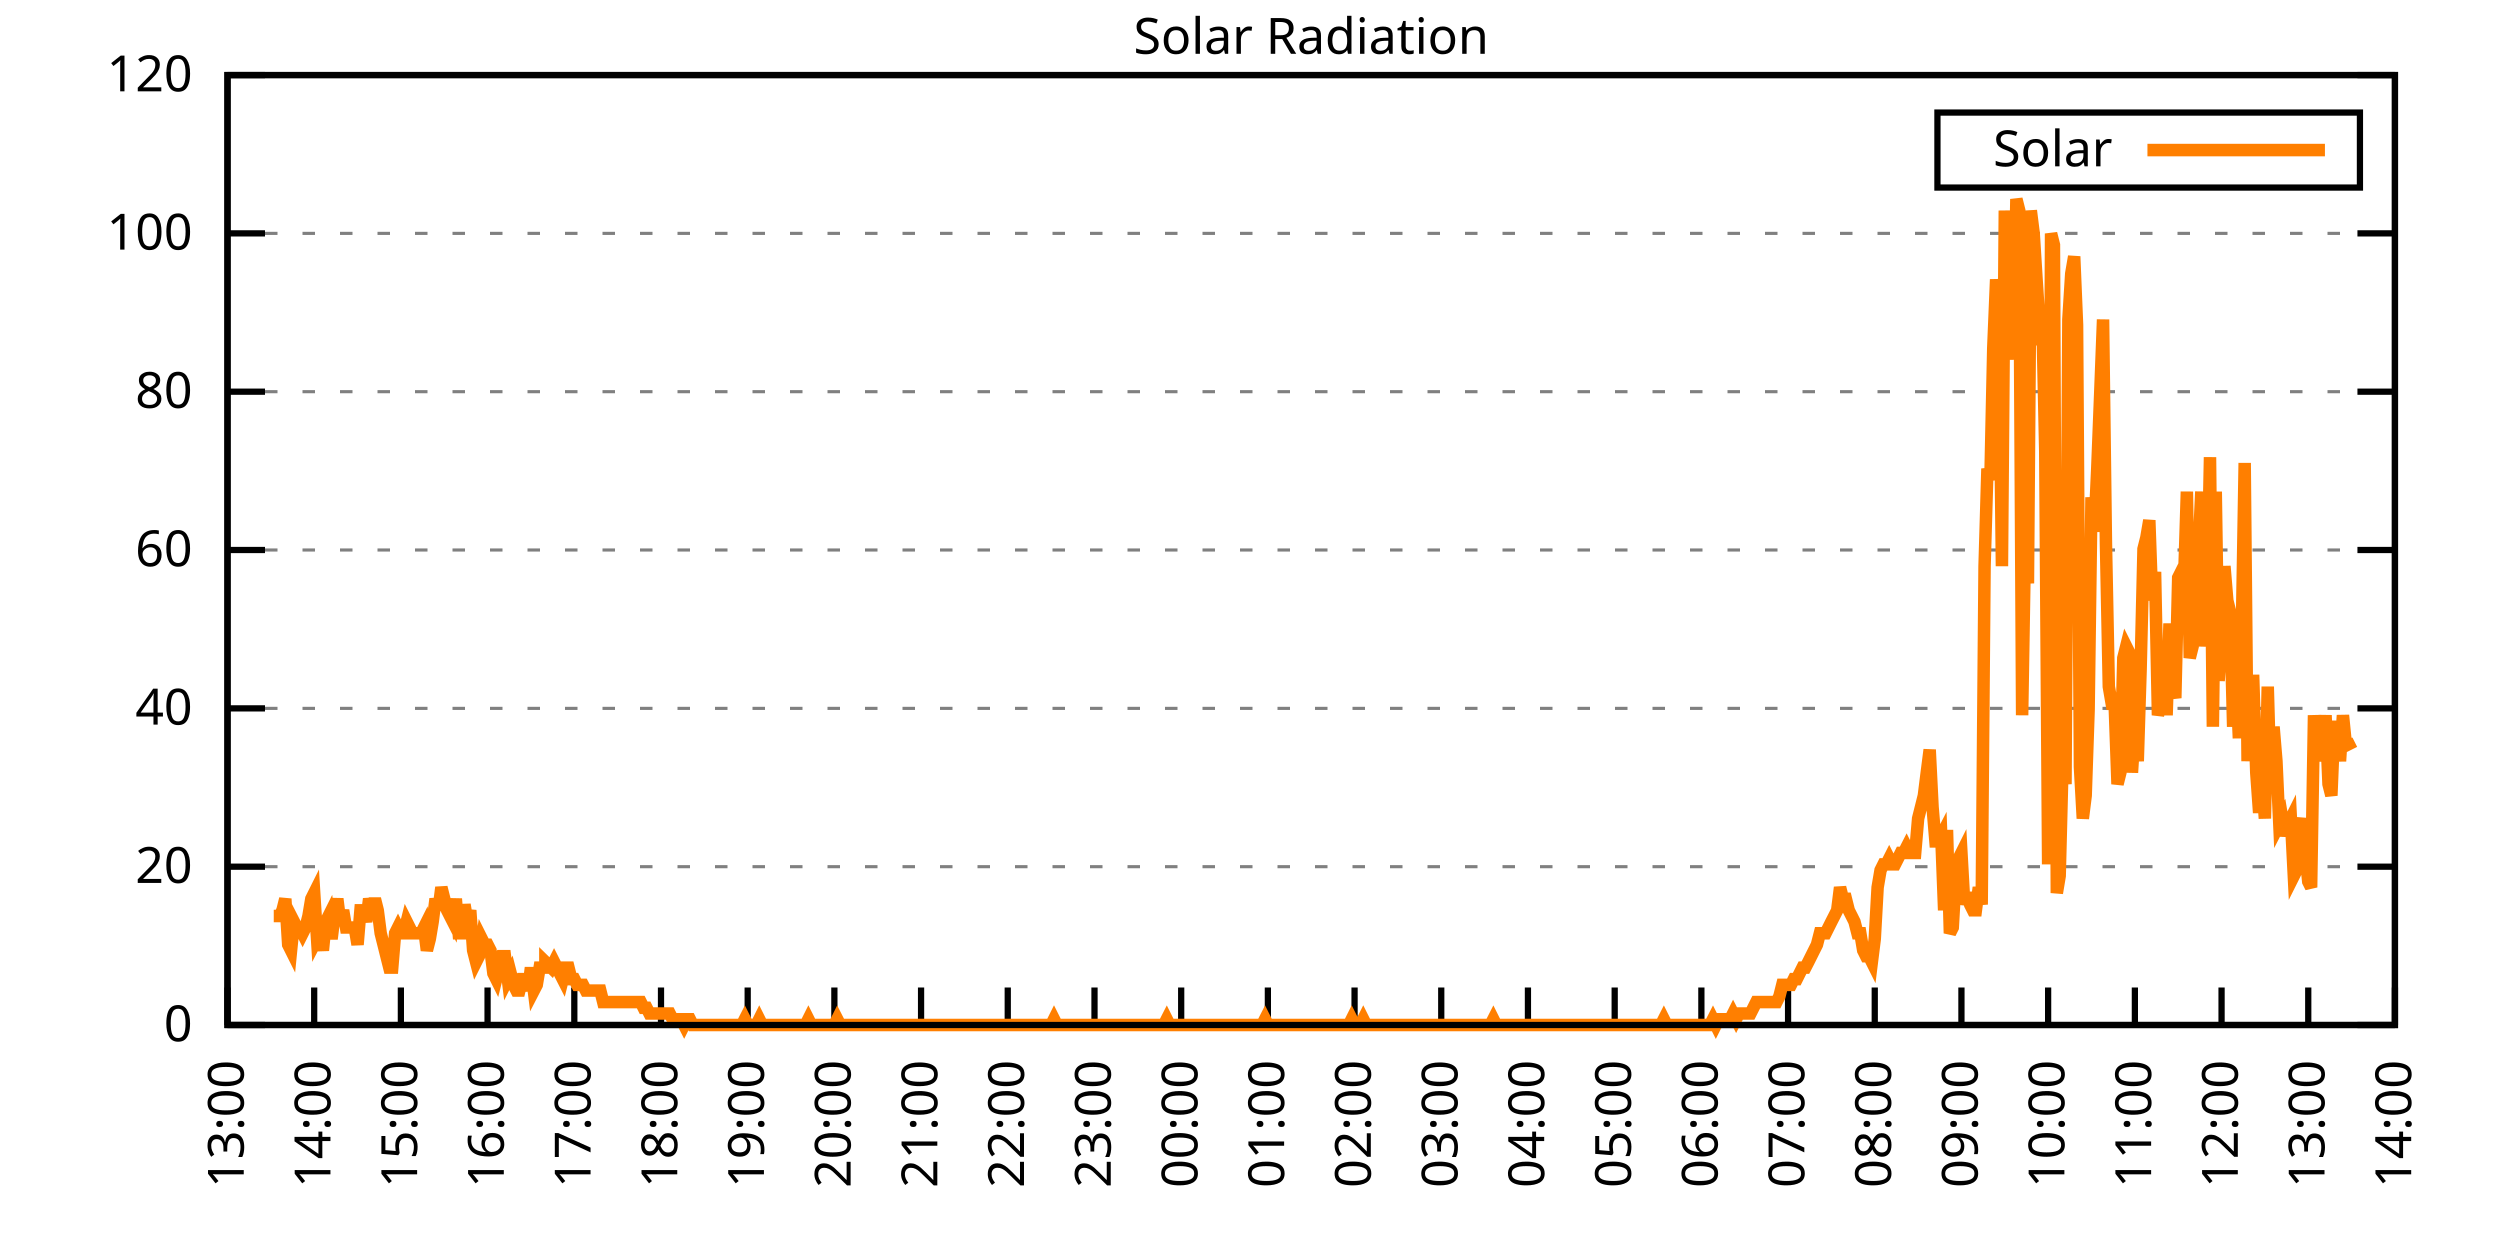
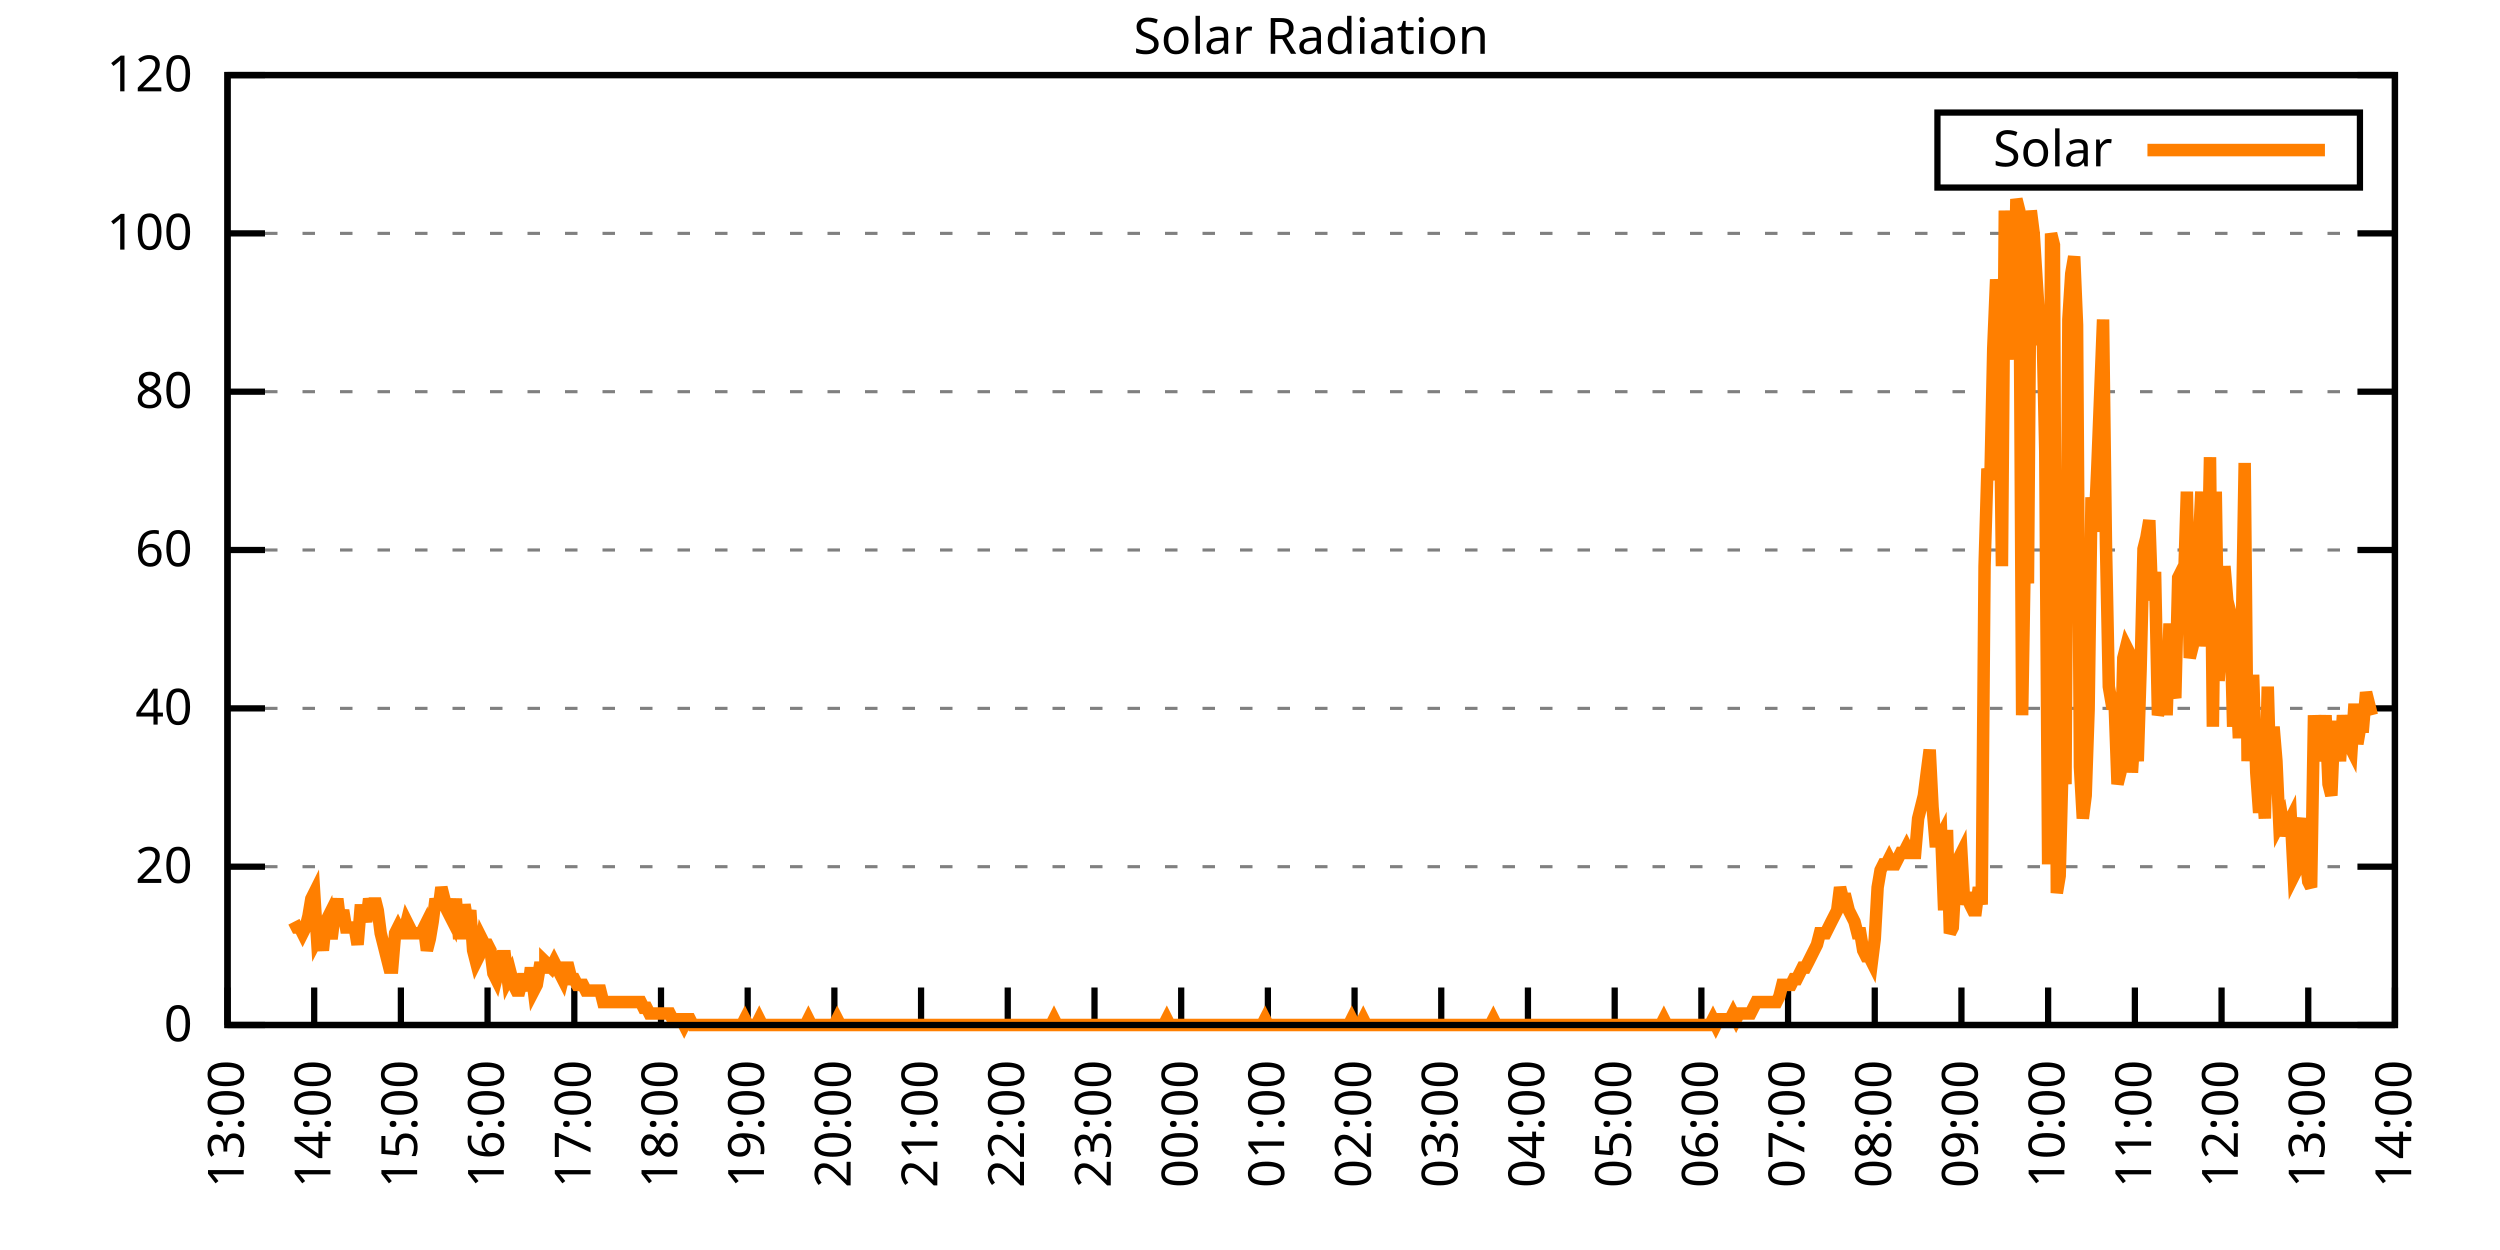
<svg xmlns="http://www.w3.org/2000/svg" xmlns:xlink="http://www.w3.org/1999/xlink" width="400" height="200" viewBox="0 0 400 200">
  <g id="gnuplot_canvas">
    <rect x="0" y="0" width="400" height="200" fill="none" />
    <defs>
      <circle id="gpDot" r="0.5" stroke-width="0.5" stroke="currentColor" />
      <path id="gpPt0" stroke-width="0.333" stroke="currentColor" d="M-1,0 h2 M0,-1 v2" />
      <path id="gpPt1" stroke-width="0.333" stroke="currentColor" d="M-1,-1 L1,1 M1,-1 L-1,1" />
      <path id="gpPt2" stroke-width="0.333" stroke="currentColor" d="M-1,0 L1,0 M0,-1 L0,1 M-1,-1 L1,1 M-1,1 L1,-1" />
      <rect id="gpPt3" stroke-width="0.333" stroke="currentColor" x="-1" y="-1" width="2" height="2" />
      <rect id="gpPt4" stroke-width="0.333" stroke="currentColor" fill="currentColor" x="-1" y="-1" width="2" height="2" />
      <circle id="gpPt5" stroke-width="0.333" stroke="currentColor" cx="0" cy="0" r="1" />
      <use xlink:href="#gpPt5" id="gpPt6" fill="currentColor" stroke="none" />
      <path id="gpPt7" stroke-width="0.333" stroke="currentColor" d="M0,-1.33 L-1.33,0.67 L1.33,0.67 z" />
      <use xlink:href="#gpPt7" id="gpPt8" fill="currentColor" stroke="none" />
      <use xlink:href="#gpPt7" id="gpPt9" stroke="currentColor" transform="rotate(180)" />
      <use xlink:href="#gpPt9" id="gpPt10" fill="currentColor" stroke="none" />
      <use xlink:href="#gpPt3" id="gpPt11" stroke="currentColor" transform="rotate(45)" />
      <use xlink:href="#gpPt11" id="gpPt12" fill="currentColor" stroke="none" />
      <path id="gpPt13" stroke-width="0.333" stroke="currentColor" d="M0,1.330 L1.265,0.411 L0.782,-1.067 L-0.782,-1.076 L-1.265,0.411 z" />
      <use xlink:href="#gpPt13" id="gpPt14" fill="currentColor" stroke="none" />
      <filter id="textbox" filterUnits="objectBoundingBox" x="0" y="0" height="1" width="1">
        <feFlood flood-color="white" flood-opacity="1" result="bgnd" />
        <feComposite in="SourceGraphic" in2="bgnd" operator="atop" />
      </filter>
      <filter id="greybox" filterUnits="objectBoundingBox" x="0" y="0" height="1" width="1">
        <feFlood flood-color="lightgrey" flood-opacity="1" result="grey" />
        <feComposite in="SourceGraphic" in2="grey" operator="atop" />
      </filter>
    </defs>
    <g fill="none" color="white" stroke="currentColor" stroke-width="1.00" stroke-linecap="butt" stroke-linejoin="miter">
</g>
    <g fill="none" color="black" stroke="currentColor" stroke-width="1.00" stroke-linecap="butt" stroke-linejoin="miter">
      <g stroke="none" shape-rendering="crispEdges">
        <polygon fill="rgb(255, 255, 255)" points="36.40,164.00 383.18,164.00 383.18,12.02 36.40,12.02 " />
      </g>
    </g>
    <g fill="none" color="black" stroke="currentColor" stroke-width="1.00" stroke-linecap="butt" stroke-linejoin="miter">
</g>
    <g fill="none" color="black" stroke="black" stroke-width="0.50" stroke-linecap="butt" stroke-linejoin="miter">
</g>
    <g fill="none" color="gray" stroke="currentColor" stroke-width="0.50" stroke-linecap="butt" stroke-linejoin="miter">
      <path stroke="gray" stroke-dasharray="2,4" class="gridline" d="M36.40,164.00 L383.19,164.00  " />
    </g>
    <g fill="none" color="gray" stroke="gray" stroke-width="1.00" stroke-linecap="butt" stroke-linejoin="miter">
</g>
    <g fill="none" color="black" stroke="currentColor" stroke-width="1.00" stroke-linecap="butt" stroke-linejoin="miter">
      <path stroke="black" d="M36.40,164.00 L42.40,164.00 M383.19,164.00 L377.19,164.00  " />
      <g transform="translate(30.80,166.60)" stroke="none" fill="black" font-family="Sans" font-size="8.00" text-anchor="end">
        <text>
          <tspan font-family="Sans"> 0</tspan>
        </text>
      </g>
    </g>
    <g fill="none" color="black" stroke="currentColor" stroke-width="1.00" stroke-linecap="butt" stroke-linejoin="miter">
</g>
    <g fill="none" color="black" stroke="black" stroke-width="0.50" stroke-linecap="butt" stroke-linejoin="miter">
</g>
    <g fill="none" color="gray" stroke="currentColor" stroke-width="0.50" stroke-linecap="butt" stroke-linejoin="miter">
      <path stroke="gray" stroke-dasharray="2,4" class="gridline" d="M36.40,138.67 L383.19,138.67  " />
    </g>
    <g fill="none" color="gray" stroke="gray" stroke-width="1.00" stroke-linecap="butt" stroke-linejoin="miter">
</g>
    <g fill="none" color="black" stroke="currentColor" stroke-width="1.00" stroke-linecap="butt" stroke-linejoin="miter">
      <path stroke="black" d="M36.40,138.67 L42.40,138.67 M383.19,138.67 L377.19,138.67  " />
      <g transform="translate(30.80,141.27)" stroke="none" fill="black" font-family="Sans" font-size="8.00" text-anchor="end">
        <text>
          <tspan font-family="Sans"> 20</tspan>
        </text>
      </g>
    </g>
    <g fill="none" color="black" stroke="currentColor" stroke-width="1.00" stroke-linecap="butt" stroke-linejoin="miter">
</g>
    <g fill="none" color="black" stroke="black" stroke-width="0.50" stroke-linecap="butt" stroke-linejoin="miter">
</g>
    <g fill="none" color="gray" stroke="currentColor" stroke-width="0.50" stroke-linecap="butt" stroke-linejoin="miter">
      <path stroke="gray" stroke-dasharray="2,4" class="gridline" d="M36.40,113.34 L383.19,113.34  " />
    </g>
    <g fill="none" color="gray" stroke="gray" stroke-width="1.00" stroke-linecap="butt" stroke-linejoin="miter">
</g>
    <g fill="none" color="black" stroke="currentColor" stroke-width="1.00" stroke-linecap="butt" stroke-linejoin="miter">
      <path stroke="black" d="M36.40,113.34 L42.40,113.34 M383.19,113.34 L377.19,113.34  " />
      <g transform="translate(30.80,115.94)" stroke="none" fill="black" font-family="Sans" font-size="8.00" text-anchor="end">
        <text>
          <tspan font-family="Sans"> 40</tspan>
        </text>
      </g>
    </g>
    <g fill="none" color="black" stroke="currentColor" stroke-width="1.00" stroke-linecap="butt" stroke-linejoin="miter">
</g>
    <g fill="none" color="black" stroke="black" stroke-width="0.50" stroke-linecap="butt" stroke-linejoin="miter">
</g>
    <g fill="none" color="gray" stroke="currentColor" stroke-width="0.50" stroke-linecap="butt" stroke-linejoin="miter">
      <path stroke="gray" stroke-dasharray="2,4" class="gridline" d="M36.40,88.00 L383.19,88.00  " />
    </g>
    <g fill="none" color="gray" stroke="gray" stroke-width="1.00" stroke-linecap="butt" stroke-linejoin="miter">
</g>
    <g fill="none" color="black" stroke="currentColor" stroke-width="1.00" stroke-linecap="butt" stroke-linejoin="miter">
      <path stroke="black" d="M36.40,88.00 L42.40,88.00 M383.19,88.00 L377.19,88.00  " />
      <g transform="translate(30.80,90.60)" stroke="none" fill="black" font-family="Sans" font-size="8.00" text-anchor="end">
        <text>
          <tspan font-family="Sans"> 60</tspan>
        </text>
      </g>
    </g>
    <g fill="none" color="black" stroke="currentColor" stroke-width="1.00" stroke-linecap="butt" stroke-linejoin="miter">
</g>
    <g fill="none" color="black" stroke="black" stroke-width="0.50" stroke-linecap="butt" stroke-linejoin="miter">
</g>
    <g fill="none" color="gray" stroke="currentColor" stroke-width="0.50" stroke-linecap="butt" stroke-linejoin="miter">
      <path stroke="gray" stroke-dasharray="2,4" class="gridline" d="M36.40,62.67 L383.19,62.67  " />
    </g>
    <g fill="none" color="gray" stroke="gray" stroke-width="1.00" stroke-linecap="butt" stroke-linejoin="miter">
</g>
    <g fill="none" color="black" stroke="currentColor" stroke-width="1.00" stroke-linecap="butt" stroke-linejoin="miter">
      <path stroke="black" d="M36.40,62.67 L42.40,62.67 M383.19,62.67 L377.19,62.67  " />
      <g transform="translate(30.80,65.27)" stroke="none" fill="black" font-family="Sans" font-size="8.00" text-anchor="end">
        <text>
          <tspan font-family="Sans"> 80</tspan>
        </text>
      </g>
    </g>
    <g fill="none" color="black" stroke="currentColor" stroke-width="1.00" stroke-linecap="butt" stroke-linejoin="miter">
</g>
    <g fill="none" color="black" stroke="black" stroke-width="0.50" stroke-linecap="butt" stroke-linejoin="miter">
</g>
    <g fill="none" color="gray" stroke="currentColor" stroke-width="0.50" stroke-linecap="butt" stroke-linejoin="miter">
      <path stroke="gray" stroke-dasharray="2,4" class="gridline" d="M36.40,37.34 L383.19,37.34  " />
    </g>
    <g fill="none" color="gray" stroke="gray" stroke-width="1.00" stroke-linecap="butt" stroke-linejoin="miter">
</g>
    <g fill="none" color="black" stroke="currentColor" stroke-width="1.00" stroke-linecap="butt" stroke-linejoin="miter">
      <path stroke="black" d="M36.40,37.34 L42.40,37.34 M383.19,37.34 L377.19,37.34  " />
      <g transform="translate(30.80,39.94)" stroke="none" fill="black" font-family="Sans" font-size="8.00" text-anchor="end">
        <text>
          <tspan font-family="Sans"> 100</tspan>
        </text>
      </g>
    </g>
    <g fill="none" color="black" stroke="currentColor" stroke-width="1.00" stroke-linecap="butt" stroke-linejoin="miter">
</g>
    <g fill="none" color="black" stroke="black" stroke-width="0.50" stroke-linecap="butt" stroke-linejoin="miter">
</g>
    <g fill="none" color="gray" stroke="currentColor" stroke-width="0.50" stroke-linecap="butt" stroke-linejoin="miter">
      <path stroke="gray" stroke-dasharray="2,4" class="gridline" d="M36.40,12.01 L383.19,12.01  " />
    </g>
    <g fill="none" color="gray" stroke="gray" stroke-width="1.00" stroke-linecap="butt" stroke-linejoin="miter">
</g>
    <g fill="none" color="black" stroke="currentColor" stroke-width="1.00" stroke-linecap="butt" stroke-linejoin="miter">
      <path stroke="black" d="M36.40,12.01 L42.40,12.01 M383.19,12.01 L377.19,12.01  " />
      <g transform="translate(30.80,14.61)" stroke="none" fill="black" font-family="Sans" font-size="8.00" text-anchor="end">
        <text>
          <tspan font-family="Sans"> 120</tspan>
        </text>
      </g>
    </g>
    <g fill="none" color="black" stroke="currentColor" stroke-width="1.00" stroke-linecap="butt" stroke-linejoin="miter">
      <path stroke="black" d="M36.40,164.00 L36.40,158.00  " />
      <g transform="translate(39.00,169.60) rotate(270.00)" stroke="none" fill="black" font-family="Sans" font-size="8.00" text-anchor="end">
        <text>
          <tspan font-family="Sans">13:00</tspan>
        </text>
      </g>
    </g>
    <g fill="none" color="black" stroke="currentColor" stroke-width="1.00" stroke-linecap="butt" stroke-linejoin="miter">
      <path stroke="black" d="M50.27,164.00 L50.27,158.00  " />
      <g transform="translate(52.87,169.60) rotate(270.00)" stroke="none" fill="black" font-family="Sans" font-size="8.00" text-anchor="end">
        <text>
          <tspan font-family="Sans">14:00</tspan>
        </text>
      </g>
    </g>
    <g fill="none" color="black" stroke="currentColor" stroke-width="1.00" stroke-linecap="butt" stroke-linejoin="miter">
      <path stroke="black" d="M64.14,164.00 L64.14,158.00  " />
      <g transform="translate(66.74,169.60) rotate(270.00)" stroke="none" fill="black" font-family="Sans" font-size="8.00" text-anchor="end">
        <text>
          <tspan font-family="Sans">15:00</tspan>
        </text>
      </g>
    </g>
    <g fill="none" color="black" stroke="currentColor" stroke-width="1.00" stroke-linecap="butt" stroke-linejoin="miter">
      <path stroke="black" d="M78.01,164.00 L78.01,158.00  " />
      <g transform="translate(80.61,169.60) rotate(270.00)" stroke="none" fill="black" font-family="Sans" font-size="8.00" text-anchor="end">
        <text>
          <tspan font-family="Sans">16:00</tspan>
        </text>
      </g>
    </g>
    <g fill="none" color="black" stroke="currentColor" stroke-width="1.00" stroke-linecap="butt" stroke-linejoin="miter">
      <path stroke="black" d="M91.89,164.00 L91.89,158.00  " />
      <g transform="translate(94.49,169.60) rotate(270.00)" stroke="none" fill="black" font-family="Sans" font-size="8.00" text-anchor="end">
        <text>
          <tspan font-family="Sans">17:00</tspan>
        </text>
      </g>
    </g>
    <g fill="none" color="black" stroke="currentColor" stroke-width="1.00" stroke-linecap="butt" stroke-linejoin="miter">
      <path stroke="black" d="M105.76,164.00 L105.76,158.00  " />
      <g transform="translate(108.36,169.60) rotate(270.00)" stroke="none" fill="black" font-family="Sans" font-size="8.00" text-anchor="end">
        <text>
          <tspan font-family="Sans">18:00</tspan>
        </text>
      </g>
    </g>
    <g fill="none" color="black" stroke="currentColor" stroke-width="1.00" stroke-linecap="butt" stroke-linejoin="miter">
      <path stroke="black" d="M119.63,164.00 L119.63,158.00  " />
      <g transform="translate(122.23,169.60) rotate(270.00)" stroke="none" fill="black" font-family="Sans" font-size="8.00" text-anchor="end">
        <text>
          <tspan font-family="Sans">19:00</tspan>
        </text>
      </g>
    </g>
    <g fill="none" color="black" stroke="currentColor" stroke-width="1.00" stroke-linecap="butt" stroke-linejoin="miter">
      <path stroke="black" d="M133.50,164.00 L133.50,158.00  " />
      <g transform="translate(136.10,169.60) rotate(270.00)" stroke="none" fill="black" font-family="Sans" font-size="8.00" text-anchor="end">
        <text>
          <tspan font-family="Sans">20:00</tspan>
        </text>
      </g>
    </g>
    <g fill="none" color="black" stroke="currentColor" stroke-width="1.00" stroke-linecap="butt" stroke-linejoin="miter">
      <path stroke="black" d="M147.37,164.00 L147.37,158.00  " />
      <g transform="translate(149.97,169.60) rotate(270.00)" stroke="none" fill="black" font-family="Sans" font-size="8.00" text-anchor="end">
        <text>
          <tspan font-family="Sans">21:00</tspan>
        </text>
      </g>
    </g>
    <g fill="none" color="black" stroke="currentColor" stroke-width="1.00" stroke-linecap="butt" stroke-linejoin="miter">
      <path stroke="black" d="M161.24,164.00 L161.24,158.00  " />
      <g transform="translate(163.84,169.60) rotate(270.00)" stroke="none" fill="black" font-family="Sans" font-size="8.00" text-anchor="end">
        <text>
          <tspan font-family="Sans">22:00</tspan>
        </text>
      </g>
    </g>
    <g fill="none" color="black" stroke="currentColor" stroke-width="1.00" stroke-linecap="butt" stroke-linejoin="miter">
      <path stroke="black" d="M175.12,164.00 L175.12,158.00  " />
      <g transform="translate(177.72,169.60) rotate(270.00)" stroke="none" fill="black" font-family="Sans" font-size="8.00" text-anchor="end">
        <text>
          <tspan font-family="Sans">23:00</tspan>
        </text>
      </g>
    </g>
    <g fill="none" color="black" stroke="currentColor" stroke-width="1.00" stroke-linecap="butt" stroke-linejoin="miter">
      <path stroke="black" d="M188.99,164.00 L188.99,158.00  " />
      <g transform="translate(191.59,169.60) rotate(270.00)" stroke="none" fill="black" font-family="Sans" font-size="8.00" text-anchor="end">
        <text>
          <tspan font-family="Sans">00:00</tspan>
        </text>
      </g>
    </g>
    <g fill="none" color="black" stroke="currentColor" stroke-width="1.00" stroke-linecap="butt" stroke-linejoin="miter">
      <path stroke="black" d="M202.86,164.00 L202.86,158.00  " />
      <g transform="translate(205.46,169.60) rotate(270.00)" stroke="none" fill="black" font-family="Sans" font-size="8.00" text-anchor="end">
        <text>
          <tspan font-family="Sans">01:00</tspan>
        </text>
      </g>
    </g>
    <g fill="none" color="black" stroke="currentColor" stroke-width="1.00" stroke-linecap="butt" stroke-linejoin="miter">
      <path stroke="black" d="M216.73,164.00 L216.73,158.00  " />
      <g transform="translate(219.33,169.60) rotate(270.00)" stroke="none" fill="black" font-family="Sans" font-size="8.00" text-anchor="end">
        <text>
          <tspan font-family="Sans">02:00</tspan>
        </text>
      </g>
    </g>
    <g fill="none" color="black" stroke="currentColor" stroke-width="1.00" stroke-linecap="butt" stroke-linejoin="miter">
      <path stroke="black" d="M230.60,164.00 L230.60,158.00  " />
      <g transform="translate(233.20,169.60) rotate(270.00)" stroke="none" fill="black" font-family="Sans" font-size="8.00" text-anchor="end">
        <text>
          <tspan font-family="Sans">03:00</tspan>
        </text>
      </g>
    </g>
    <g fill="none" color="black" stroke="currentColor" stroke-width="1.00" stroke-linecap="butt" stroke-linejoin="miter">
      <path stroke="black" d="M244.47,164.00 L244.47,158.00  " />
      <g transform="translate(247.07,169.60) rotate(270.00)" stroke="none" fill="black" font-family="Sans" font-size="8.00" text-anchor="end">
        <text>
          <tspan font-family="Sans">04:00</tspan>
        </text>
      </g>
    </g>
    <g fill="none" color="black" stroke="currentColor" stroke-width="1.00" stroke-linecap="butt" stroke-linejoin="miter">
      <path stroke="black" d="M258.35,164.00 L258.35,158.00  " />
      <g transform="translate(260.95,169.60) rotate(270.00)" stroke="none" fill="black" font-family="Sans" font-size="8.00" text-anchor="end">
        <text>
          <tspan font-family="Sans">05:00</tspan>
        </text>
      </g>
    </g>
    <g fill="none" color="black" stroke="currentColor" stroke-width="1.00" stroke-linecap="butt" stroke-linejoin="miter">
      <path stroke="black" d="M272.22,164.00 L272.22,158.00  " />
      <g transform="translate(274.82,169.60) rotate(270.00)" stroke="none" fill="black" font-family="Sans" font-size="8.00" text-anchor="end">
        <text>
          <tspan font-family="Sans">06:00</tspan>
        </text>
      </g>
    </g>
    <g fill="none" color="black" stroke="currentColor" stroke-width="1.00" stroke-linecap="butt" stroke-linejoin="miter">
      <path stroke="black" d="M286.09,164.00 L286.09,158.00  " />
      <g transform="translate(288.69,169.60) rotate(270.00)" stroke="none" fill="black" font-family="Sans" font-size="8.00" text-anchor="end">
        <text>
          <tspan font-family="Sans">07:00</tspan>
        </text>
      </g>
    </g>
    <g fill="none" color="black" stroke="currentColor" stroke-width="1.00" stroke-linecap="butt" stroke-linejoin="miter">
      <path stroke="black" d="M299.96,164.00 L299.96,158.00  " />
      <g transform="translate(302.56,169.60) rotate(270.00)" stroke="none" fill="black" font-family="Sans" font-size="8.00" text-anchor="end">
        <text>
          <tspan font-family="Sans">08:00</tspan>
        </text>
      </g>
    </g>
    <g fill="none" color="black" stroke="currentColor" stroke-width="1.00" stroke-linecap="butt" stroke-linejoin="miter">
      <path stroke="black" d="M313.83,164.00 L313.83,158.00  " />
      <g transform="translate(316.43,169.60) rotate(270.00)" stroke="none" fill="black" font-family="Sans" font-size="8.00" text-anchor="end">
        <text>
          <tspan font-family="Sans">09:00</tspan>
        </text>
      </g>
    </g>
    <g fill="none" color="black" stroke="currentColor" stroke-width="1.00" stroke-linecap="butt" stroke-linejoin="miter">
      <path stroke="black" d="M327.70,164.00 L327.70,158.00  " />
      <g transform="translate(330.30,169.60) rotate(270.00)" stroke="none" fill="black" font-family="Sans" font-size="8.00" text-anchor="end">
        <text>
          <tspan font-family="Sans">10:00</tspan>
        </text>
      </g>
    </g>
    <g fill="none" color="black" stroke="currentColor" stroke-width="1.00" stroke-linecap="butt" stroke-linejoin="miter">
      <path stroke="black" d="M341.58,164.00 L341.58,158.00  " />
      <g transform="translate(344.18,169.60) rotate(270.00)" stroke="none" fill="black" font-family="Sans" font-size="8.00" text-anchor="end">
        <text>
          <tspan font-family="Sans">11:00</tspan>
        </text>
      </g>
    </g>
    <g fill="none" color="black" stroke="currentColor" stroke-width="1.00" stroke-linecap="butt" stroke-linejoin="miter">
      <path stroke="black" d="M355.45,164.00 L355.45,158.00  " />
      <g transform="translate(358.05,169.60) rotate(270.00)" stroke="none" fill="black" font-family="Sans" font-size="8.00" text-anchor="end">
        <text>
          <tspan font-family="Sans">12:00</tspan>
        </text>
      </g>
    </g>
    <g fill="none" color="black" stroke="currentColor" stroke-width="1.00" stroke-linecap="butt" stroke-linejoin="miter">
      <path stroke="black" d="M369.32,164.00 L369.32,158.00  " />
      <g transform="translate(371.92,169.60) rotate(270.00)" stroke="none" fill="black" font-family="Sans" font-size="8.00" text-anchor="end">
        <text>
          <tspan font-family="Sans">13:00</tspan>
        </text>
      </g>
    </g>
    <g fill="none" color="black" stroke="currentColor" stroke-width="1.00" stroke-linecap="butt" stroke-linejoin="miter">
      <path stroke="black" d="M383.19,164.00 L383.19,158.00  " />
      <g transform="translate(385.79,169.60) rotate(270.00)" stroke="none" fill="black" font-family="Sans" font-size="8.00" text-anchor="end">
        <text>
          <tspan font-family="Sans">14:00</tspan>
        </text>
      </g>
    </g>
    <g fill="none" color="black" stroke="currentColor" stroke-width="1.00" stroke-linecap="butt" stroke-linejoin="miter">
</g>
    <g fill="none" color="black" stroke="currentColor" stroke-width="1.00" stroke-linecap="butt" stroke-linejoin="miter">
      <path stroke="black" d="M36.40,12.01 L36.40,164.00 L383.19,164.00 L383.19,12.01 L36.40,12.01 Z  " />
    </g>
    <g fill="none" color="black" stroke="currentColor" stroke-width="1.00" stroke-linecap="butt" stroke-linejoin="miter">
</g>
    <g fill="none" color="black" stroke="currentColor" stroke-width="1.00" stroke-linecap="butt" stroke-linejoin="miter">
      <path stroke="black" d="M309.99,30.01 L309.99,18.01 L377.59,18.01 L377.59,30.01 L309.99,30.01 Z  " />
    </g>
    <g id="Solar_Radiation_plot_1">
      <g fill="none" color="white" stroke="black" stroke-width="2.00" stroke-linecap="butt" stroke-linejoin="miter">
</g>
      <g fill="none" color="black" stroke="currentColor" stroke-width="2.00" stroke-linecap="butt" stroke-linejoin="miter">
        <g transform="translate(337.99,26.61)" stroke="none" fill="black" font-family="Sans" font-size="8.00" text-anchor="end">
          <text>
            <tspan font-family="Sans">Solar</tspan>
          </text>
        </g>
      </g>
      <g fill="none" color="black" stroke="currentColor" stroke-width="2.00" stroke-linecap="butt" stroke-linejoin="miter">
-         <path stroke="rgb(255, 127,   0)" d="M343.59,24.01 L371.99,24.01 M43.80,146.56 L44.26,146.56 L44.72,146.56 L45.19,145.65 L45.65,143.81 L46.11,151.15   L46.57,152.07 L47.03,147.48 L47.50,148.40 L47.96,148.40 L48.42,149.32 L48.88,148.40 L49.35,146.56 L49.81,143.81   L50.27,142.89 L50.73,150.23 L51.20,149.32 L51.66,152.07 L52.12,147.48 L52.58,146.56 L53.05,150.23 L53.51,146.56   L53.97,143.81 L54.43,147.48 L54.90,145.65 L55.36,148.40 L55.82,148.40 L56.28,148.40 L56.75,148.40 L57.21,151.15   L57.67,145.65 L58.13,145.65 L58.59,147.48 L59.06,143.81 L59.52,145.65 L59.98,143.81 L60.44,145.65 L60.91,149.32   L61.37,151.15 L61.83,152.99 L62.29,154.82 L62.76,154.82 L63.22,149.32 L63.68,148.40 L64.14,149.32 L64.61,149.32   L65.07,147.48 L65.53,148.40 L65.99,149.32 L66.46,149.32 L66.92,149.32 L67.38,149.32 L67.84,148.40 L68.30,152.07   L68.77,150.23 L69.23,147.48 L69.69,143.81 L70.15,145.65 L70.62,141.98 L71.08,143.81 L71.54,145.65 L72.00,146.56   L72.47,147.48 L72.93,143.81 L73.39,149.32 L73.85,149.32 L74.32,144.73 L74.78,147.48 L75.24,145.65 L75.70,152.07   L76.17,153.91 L76.63,152.99 L77.09,150.23 L77.55,151.15 L78.01,151.15 L78.48,152.07 L78.94,155.74 L79.40,156.66   L79.86,154.82 L80.33,152.99 L80.79,152.99 L81.25,156.66 L81.71,155.74 L82.18,157.58 L82.64,158.49 L83.10,158.49   L83.56,156.66 L84.03,156.66 L84.49,158.49 L84.95,154.82 L85.41,158.49 L85.88,157.58 L86.34,154.82 L86.80,154.82   L87.26,154.82 L87.26,153.91 L88.19,154.82 L88.65,153.91 L89.11,154.82 L89.57,155.74 L90.04,156.66 L90.50,154.82   L90.96,154.82 L91.42,156.66 L91.89,156.66 L92.35,157.58 L92.81,157.58 L93.27,157.58 L93.74,158.49 L94.20,158.49   L94.66,158.49 L95.12,158.49 L95.59,158.49 L96.05,158.49 L96.51,160.33 L96.97,160.33 L97.44,160.33 L97.90,160.33   L98.36,160.33 L98.82,160.33 L99.28,160.33 L99.75,160.33 L100.21,160.33 L100.67,160.33 L101.13,160.33 L101.60,160.33   L102.06,160.33 L102.52,160.33 L102.98,161.25 L103.45,161.25 L103.91,162.16 L104.37,162.16 L104.83,162.16 L105.30,162.16   L105.76,162.16 L106.22,162.16 L106.68,162.16 L107.15,162.16 L107.61,163.08 L108.07,163.08 L108.53,163.08 L108.99,163.08   L109.46,164.00 L109.92,163.08 L110.38,163.08 L110.84,164.00 L111.31,164.00 L111.77,164.00 L112.23,164.00 L112.69,164.00   L113.16,164.00 L113.62,164.00 L114.08,164.00 L114.54,164.00 L115.01,164.00 L115.47,164.00 L115.93,164.00 L116.39,164.00   L116.86,164.00 L117.32,164.00 L117.78,164.00 L118.24,164.00 L118.70,164.00 L119.17,163.08 L119.63,164.00 L120.09,164.00   L120.55,164.00 L121.02,164.00 L121.48,163.08 L121.94,164.00 L122.40,164.00 L122.87,164.00 L123.33,164.00 L123.79,164.00   L124.25,164.00 L124.72,164.00 L125.18,164.00 L125.64,164.00 L126.10,164.00 L126.57,164.00 L127.03,164.00 L127.49,164.00   L127.95,164.00 L128.41,164.00 L128.88,164.00 L129.34,163.08 L129.80,164.00 L130.26,164.00 L130.73,164.00 L131.19,164.00   L131.65,164.00 L132.11,164.00 L132.58,164.00 L133.04,164.00 L133.50,164.00 L133.96,163.08 L134.43,164.00 L134.89,164.00   L135.35,164.00 L135.81,164.00 L136.28,164.00 L136.74,164.00 L137.20,164.00 L137.66,164.00 L138.13,164.00 L138.59,164.00   L139.05,164.00 L139.51,164.00 L139.97,164.00 L140.44,164.00 L140.90,164.00 L141.36,164.00 L141.82,164.00 L142.29,164.00   L142.75,164.00 L143.21,164.00 L143.67,164.00 L144.14,164.00 L144.60,164.00 L145.06,164.00 L145.52,164.00 L145.99,164.00   L146.45,164.00 L146.91,164.00 L147.37,164.00 L147.84,164.00 L148.30,164.00 L148.76,164.00 L149.22,164.00 L149.68,164.00   L150.15,164.00 L150.61,164.00 L151.07,164.00 L151.53,164.00 L152.00,164.00 L152.46,164.00 L152.92,164.00 L153.38,164.00   L153.85,164.00 L154.31,164.00 L154.77,164.00 L155.23,164.00 L155.70,164.00 L156.16,164.00 L156.62,164.00 L157.08,164.00   L157.55,164.00 L158.01,164.00 L158.47,164.00 L158.93,164.00 L159.39,164.00 L159.86,164.00 L160.32,164.00 L160.78,164.00   L161.24,164.00 L161.71,164.00 L162.17,164.00 L162.63,164.00 L163.09,164.00 L163.56,164.00 L164.02,164.00 L164.48,164.00   L164.94,164.00 L165.41,164.00 L165.87,164.00 L166.33,164.00 L166.79,164.00 L167.26,164.00 L167.72,164.00 L168.18,164.00   L168.64,163.08 L169.10,164.00 L169.57,164.00 L170.03,164.00 L170.49,164.00 L170.95,164.00 L171.42,164.00 L171.88,164.00   L172.34,164.00 L172.80,164.00 L173.27,164.00 L173.73,164.00 L174.19,164.00 L174.65,164.00 L175.12,164.00 L175.58,164.00   L176.04,164.00 L176.50,164.00 L176.97,164.00 L177.43,164.00 L177.89,164.00 L178.35,164.00 L178.82,164.00 L179.28,164.00   L179.74,164.00 L180.20,164.00 L180.66,164.00 L181.13,164.00 L181.59,164.00 L182.05,164.00 L182.51,164.00 L182.98,164.00   L183.44,164.00 L183.90,164.00 L184.36,164.00 L184.83,164.00 L185.29,164.00 L185.75,164.00 L186.21,164.00 L186.68,163.08   L187.14,164.00 L187.60,164.00 L188.06,164.00 L188.53,164.00 L188.99,164.00 L189.45,164.00 L189.91,164.00 L190.37,164.00   L190.84,164.00 L191.30,164.00 L191.76,164.00 L192.22,164.00 L192.69,164.00 L193.15,164.00 L193.61,164.00 L194.07,164.00   L194.54,164.00 L195.00,164.00 L195.46,164.00 L195.92,164.00 L196.39,164.00 L196.85,164.00 L197.31,164.00 L197.77,164.00   L198.24,164.00 L198.70,164.00 L199.16,164.00 L199.62,164.00 L200.08,164.00 L200.55,164.00 L201.01,164.00 L201.47,164.00   L201.93,164.00 L202.40,163.08 L202.86,164.00 L203.32,164.00 L203.78,164.00 L204.25,164.00 L204.71,164.00 L205.17,164.00   L205.63,164.00 L206.10,164.00 L206.56,164.00 L207.02,164.00 L207.48,164.00 L207.95,164.00 L208.41,164.00 L208.87,164.00   L209.33,164.00 L209.80,164.00 L210.26,164.00 L210.72,164.00 L211.18,164.00 L211.64,164.00 L212.11,164.00 L212.57,164.00   L213.03,164.00 L213.49,164.00 L213.96,164.00 L214.42,164.00 L214.88,164.00 L215.34,164.00 L215.81,164.00 L216.27,163.08   L216.73,164.00 L217.19,164.00 L217.66,164.00 L218.12,163.08 L218.58,164.00 L219.04,164.00 L219.51,164.00 L219.97,164.00   L220.43,164.00 L220.89,164.00 L221.35,164.00 L221.82,164.00 L222.28,164.00 L222.74,164.00 L223.20,164.00 L223.67,164.00   L224.13,164.00 L224.59,164.00 L225.05,164.00 L225.52,164.00 L225.98,164.00 L226.44,164.00 L226.90,164.00 L227.37,164.00   L227.83,164.00 L228.29,164.00 L228.75,164.00 L229.22,164.00 L229.68,164.00 L230.14,164.00 L230.60,164.00 L231.06,164.00   L231.53,164.00 L231.99,164.00 L232.45,164.00 L232.91,164.00 L233.38,164.00 L233.84,164.00 L234.30,164.00 L234.76,164.00   L235.23,164.00 L235.69,164.00 L236.15,164.00 L236.61,164.00 L237.08,164.00 L237.54,164.00 L238.00,164.00 L238.46,164.00   L238.93,163.08 L239.39,164.00 L239.85,164.00 L240.31,164.00 L240.77,164.00 L241.24,164.00 L241.70,164.00 L242.16,164.00   L242.62,164.00 L243.09,164.00 L243.55,164.00 L244.01,164.00 L244.47,164.00 L244.94,164.00 L245.40,164.00 L245.86,164.00   L246.32,164.00 L246.79,164.00 L247.25,164.00 L247.71,164.00 L248.17,164.00 L248.64,164.00 L249.10,164.00 L249.56,164.00   L250.02,164.00 L250.49,164.00 L250.95,164.00 L251.41,164.00 L251.87,164.00 L252.33,164.00 L252.80,164.00 L253.26,164.00   L253.72,164.00 L254.18,164.00 L254.65,164.00 L255.11,164.00 L255.57,164.00 L256.03,164.00 L256.50,164.00 L256.96,164.00   L257.42,164.00 L257.88,164.00 L258.35,164.00 L258.81,164.00 L259.27,164.00 L259.73,164.00 L260.20,164.00 L260.66,164.00   L261.12,164.00 L261.58,164.00 L262.04,164.00 L262.51,164.00 L262.97,164.00 L263.43,164.00 L263.89,164.00 L264.36,164.00   L264.82,164.00 L265.28,164.00 L265.74,164.00 L266.21,163.08 L266.67,164.00 L267.13,164.00 L267.59,164.00 L268.06,164.00   L268.52,164.00 L268.98,164.00 L269.44,164.00 L269.91,164.00 L270.37,164.00 L270.83,164.00 L271.29,164.00 L271.75,164.00   L272.22,164.00 L272.68,164.00 L273.14,164.00 L273.60,164.00 L274.07,163.08 L274.53,164.00 L274.99,163.08 L275.45,163.08   L275.92,163.08 L276.38,163.08 L276.84,163.08 L277.30,162.16 L277.77,163.08 L278.23,162.16 L278.69,162.16 L279.15,162.16   L279.62,162.16 L280.08,162.16 L280.54,161.25 L281.00,160.33 L281.46,160.33 L281.93,160.33 L282.39,160.33 L282.85,160.33   L283.31,160.33 L283.78,160.33 L284.24,160.33 L284.70,159.41 L285.16,157.58 L285.63,157.58 L286.09,157.58 L286.55,157.58   L287.01,156.66 L287.48,156.66 L287.94,155.74 L288.40,154.82 L288.86,154.82 L289.33,153.91 L289.79,152.99 L290.25,152.07   L290.71,151.15 L291.18,149.32 L291.64,149.32 L292.10,149.32 L292.56,148.40 L293.02,147.48 L293.49,146.56 L293.95,145.65   L294.41,141.98 L294.87,143.81 L295.34,143.81 L295.80,145.65 L296.26,146.56 L296.72,147.48 L297.19,149.32 L297.65,149.32   L298.11,152.07 L298.57,152.99 L299.04,152.99 L299.50,153.91 L299.96,150.23 L300.42,141.98 L300.89,139.22 L301.35,138.30   L301.81,138.30 L302.27,137.39 L302.73,138.30 L303.20,138.30 L303.66,137.39 L304.12,136.47 L304.58,136.47 L305.05,135.55   L305.51,136.47 L305.97,136.47 L306.43,136.47 L306.90,130.96 L307.36,129.13 L307.82,127.29 L308.28,123.62 L308.75,119.95   L309.21,129.13 L309.67,134.63 L310.13,134.63 L310.60,133.72 L311.06,145.65 L311.52,132.80 L311.98,149.32 L312.44,148.40   L312.91,140.14 L313.37,137.39 L313.83,136.47 L314.29,144.73 L314.76,142.89 L315.22,144.73 L315.68,145.65 L316.14,145.65   L316.61,141.98 L317.07,144.73 L317.53,90.59 L317.99,74.98 L318.46,76.82 L318.92,55.71 L319.38,44.70 L319.84,50.21   L320.31,90.59 L320.77,33.69 L321.23,48.37 L321.69,41.03 L322.15,57.55 L322.62,31.85 L323.08,33.69 L323.54,114.44   L324.00,86.91 L324.47,93.34 L324.93,33.69 L325.39,37.36 L325.85,44.70 L326.32,52.04 L326.78,51.12 L327.24,72.23   L327.70,138.30 L328.17,37.36 L328.63,39.19 L329.09,142.89 L329.55,140.14 L330.02,121.79 L330.48,125.46 L330.94,51.12   L331.40,43.78 L331.87,41.03 L332.33,52.04 L332.79,122.70 L333.25,130.96 L333.71,127.29 L334.18,113.53 L334.64,79.57   L335.10,85.08 L335.56,74.98 L336.03,63.05 L336.49,51.12 L336.95,86.91 L337.41,109.86 L337.88,112.61 L338.34,112.61   L338.80,125.46 L339.26,123.62 L339.73,105.27 L340.19,103.43 L340.65,104.35 L341.11,123.62 L341.58,116.28 L342.04,121.79   L342.50,107.10 L342.96,87.83 L343.42,86.00 L343.89,83.24 L344.35,96.09 L344.81,91.50 L345.27,114.44 L345.74,112.61   L346.20,103.43 L346.66,114.44 L347.12,99.76 L347.59,109.86 L348.05,111.69 L348.51,92.42 L348.97,91.50 L349.44,93.34   L349.90,78.66 L350.36,105.27 L350.82,103.43 L351.29,92.42 L351.75,88.75 L352.21,78.66 L352.67,103.43 L353.13,97.01   L353.60,73.15 L354.06,116.28 L354.52,78.66 L354.98,108.94 L355.45,101.60 L355.91,90.59 L356.37,96.09 L356.83,97.93   L357.30,116.28 L357.76,107.10 L358.22,118.12 L358.68,101.60 L359.15,74.07 L359.61,121.79 L360.07,108.94 L360.53,108.94   L361.00,123.62 L361.46,130.05 L361.92,124.54 L362.38,130.96 L362.84,109.86 L363.31,126.37 L363.77,116.28 L364.23,121.79   L364.69,131.88 L365.16,130.96 L365.62,133.72 L366.08,131.88 L366.54,130.96 L367.01,140.14 L367.47,139.22 L367.93,132.80   L368.39,130.96 L368.86,136.47 L369.32,141.06 L369.78,141.98 L370.24,114.44 L370.71,121.79 L371.17,117.20 L371.63,120.87   L372.09,114.44 L372.56,125.46 L373.02,127.29 L373.48,116.28 L373.94,116.28 L374.40,121.79 L374.87,114.44 L375.33,119.03   L375.79,119.03 L376.25,119.95  " />
+         <path stroke="rgb(255, 127,   0)" d="M343.59,24.01 L371.99,24.01 M47.03,147.48 L47.50,148.40 L47.96,148.40 L48.42,149.32 L48.88,148.40 L49.35,146.56   L49.81,143.81 L50.27,142.89 L50.73,150.23 L51.20,149.32 L51.66,152.07 L52.12,147.48 L52.58,146.56 L53.05,150.23   L53.51,146.56 L53.97,143.81 L54.43,147.48 L54.90,145.65 L55.36,148.40 L55.82,148.40 L56.28,148.40 L56.75,148.40   L57.21,151.15 L57.67,145.65 L58.13,145.65 L58.59,147.48 L59.06,143.81 L59.52,145.65 L59.98,143.81 L60.44,145.65   L60.91,149.32 L61.37,151.15 L61.83,152.99 L62.29,154.82 L62.76,154.82 L63.22,149.32 L63.68,148.40 L64.14,149.32   L64.61,149.32 L65.07,147.48 L65.53,148.40 L65.99,149.32 L66.46,149.32 L66.92,149.32 L67.38,149.32 L67.84,148.40   L68.30,152.07 L68.77,150.23 L69.23,147.48 L69.69,143.81 L70.15,145.65 L70.62,141.98 L71.08,143.81 L71.54,145.65   L72.00,146.56 L72.47,147.48 L72.93,143.81 L73.39,149.32 L73.85,149.32 L74.32,144.73 L74.78,147.48 L75.24,145.65   L75.70,152.07 L76.17,153.91 L76.63,152.99 L77.09,150.23 L77.55,151.15 L78.01,151.15 L78.48,152.07 L78.94,155.74   L79.40,156.66 L79.86,154.82 L80.33,152.99 L80.79,152.99 L81.25,156.66 L81.71,155.74 L82.18,157.58 L82.64,158.49   L83.10,158.49 L83.56,156.66 L84.03,156.66 L84.49,158.49 L84.95,154.82 L85.41,158.49 L85.88,157.58 L86.34,154.82   L86.80,154.82 L87.26,154.82 L87.26,153.91 L88.19,154.82 L88.65,153.91 L89.11,154.82 L89.57,155.74 L90.04,156.66   L90.50,154.82 L90.96,154.82 L91.42,156.66 L91.89,156.66 L92.35,157.58 L92.81,157.58 L93.27,157.58 L93.74,158.49   L94.20,158.49 L94.66,158.49 L95.12,158.49 L95.59,158.49 L96.05,158.49 L96.51,160.33 L96.97,160.33 L97.44,160.33   L97.90,160.33 L98.36,160.33 L98.82,160.33 L99.28,160.33 L99.75,160.33 L100.21,160.33 L100.67,160.33 L101.13,160.33   L101.60,160.33 L102.06,160.33 L102.52,160.33 L102.98,161.25 L103.45,161.25 L103.91,162.16 L104.37,162.16 L104.83,162.16   L105.30,162.16 L105.76,162.16 L106.22,162.16 L106.68,162.16 L107.15,162.16 L107.61,163.08 L108.07,163.08 L108.53,163.08   L108.99,163.08 L109.46,164.00 L109.92,163.08 L110.38,163.08 L110.84,164.00 L111.31,164.00 L111.77,164.00 L112.23,164.00   L112.69,164.00 L113.16,164.00 L113.62,164.00 L114.08,164.00 L114.54,164.00 L115.01,164.00 L115.47,164.00 L115.93,164.00   L116.39,164.00 L116.86,164.00 L117.32,164.00 L117.78,164.00 L118.24,164.00 L118.70,164.00 L119.17,163.08 L119.63,164.00   L120.09,164.00 L120.55,164.00 L121.02,164.00 L121.48,163.08 L121.94,164.00 L122.40,164.00 L122.87,164.00 L123.33,164.00   L123.79,164.00 L124.25,164.00 L124.72,164.00 L125.18,164.00 L125.64,164.00 L126.10,164.00 L126.57,164.00 L127.03,164.00   L127.49,164.00 L127.95,164.00 L128.41,164.00 L128.88,164.00 L129.34,163.08 L129.80,164.00 L130.26,164.00 L130.73,164.00   L131.19,164.00 L131.65,164.00 L132.11,164.00 L132.58,164.00 L133.04,164.00 L133.50,164.00 L133.96,163.08 L134.43,164.00   L134.89,164.00 L135.35,164.00 L135.81,164.00 L136.28,164.00 L136.74,164.00 L137.20,164.00 L137.66,164.00 L138.13,164.00   L138.59,164.00 L139.05,164.00 L139.51,164.00 L139.97,164.00 L140.44,164.00 L140.90,164.00 L141.36,164.00 L141.82,164.00   L142.29,164.00 L142.75,164.00 L143.21,164.00 L143.67,164.00 L144.14,164.00 L144.60,164.00 L145.06,164.00 L145.52,164.00   L145.99,164.00 L146.45,164.00 L146.91,164.00 L147.37,164.00 L147.84,164.00 L148.30,164.00 L148.76,164.00 L149.22,164.00   L149.68,164.00 L150.15,164.00 L150.61,164.00 L151.07,164.00 L151.53,164.00 L152.00,164.00 L152.46,164.00 L152.92,164.00   L153.38,164.00 L153.85,164.00 L154.31,164.00 L154.77,164.00 L155.23,164.00 L155.70,164.00 L156.16,164.00 L156.62,164.00   L157.08,164.00 L157.55,164.00 L158.01,164.00 L158.47,164.00 L158.93,164.00 L159.39,164.00 L159.86,164.00 L160.32,164.00   L160.78,164.00 L161.24,164.00 L161.71,164.00 L162.17,164.00 L162.63,164.00 L163.09,164.00 L163.56,164.00 L164.02,164.00   L164.48,164.00 L164.94,164.00 L165.41,164.00 L165.87,164.00 L166.33,164.00 L166.79,164.00 L167.26,164.00 L167.72,164.00   L168.18,164.00 L168.64,163.08 L169.10,164.00 L169.57,164.00 L170.03,164.00 L170.49,164.00 L170.95,164.00 L171.42,164.00   L171.88,164.00 L172.34,164.00 L172.80,164.00 L173.27,164.00 L173.73,164.00 L174.19,164.00 L174.65,164.00 L175.12,164.00   L175.58,164.00 L176.04,164.00 L176.50,164.00 L176.97,164.00 L177.43,164.00 L177.89,164.00 L178.35,164.00 L178.82,164.00   L179.28,164.00 L179.74,164.00 L180.20,164.00 L180.66,164.00 L181.13,164.00 L181.59,164.00 L182.05,164.00 L182.51,164.00   L182.98,164.00 L183.44,164.00 L183.90,164.00 L184.36,164.00 L184.83,164.00 L185.29,164.00 L185.75,164.00 L186.21,164.00   L186.68,163.08 L187.14,164.00 L187.60,164.00 L188.06,164.00 L188.53,164.00 L188.99,164.00 L189.45,164.00 L189.91,164.00   L190.37,164.00 L190.84,164.00 L191.30,164.00 L191.76,164.00 L192.22,164.00 L192.69,164.00 L193.15,164.00 L193.61,164.00   L194.07,164.00 L194.54,164.00 L195.00,164.00 L195.46,164.00 L195.92,164.00 L196.39,164.00 L196.85,164.00 L197.31,164.00   L197.77,164.00 L198.24,164.00 L198.70,164.00 L199.16,164.00 L199.62,164.00 L200.08,164.00 L200.55,164.00 L201.01,164.00   L201.47,164.00 L201.93,164.00 L202.40,163.08 L202.86,164.00 L203.32,164.00 L203.78,164.00 L204.25,164.00 L204.71,164.00   L205.17,164.00 L205.63,164.00 L206.10,164.00 L206.56,164.00 L207.02,164.00 L207.48,164.00 L207.95,164.00 L208.41,164.00   L208.87,164.00 L209.33,164.00 L209.80,164.00 L210.26,164.00 L210.72,164.00 L211.18,164.00 L211.64,164.00 L212.11,164.00   L212.57,164.00 L213.03,164.00 L213.49,164.00 L213.96,164.00 L214.42,164.00 L214.88,164.00 L215.34,164.00 L215.81,164.00   L216.27,163.08 L216.73,164.00 L217.19,164.00 L217.66,164.00 L218.12,163.08 L218.58,164.00 L219.04,164.00 L219.51,164.00   L219.97,164.00 L220.43,164.00 L220.89,164.00 L221.35,164.00 L221.82,164.00 L222.28,164.00 L222.74,164.00 L223.20,164.00   L223.67,164.00 L224.13,164.00 L224.59,164.00 L225.05,164.00 L225.52,164.00 L225.98,164.00 L226.44,164.00 L226.90,164.00   L227.37,164.00 L227.83,164.00 L228.29,164.00 L228.75,164.00 L229.22,164.00 L229.68,164.00 L230.14,164.00 L230.60,164.00   L231.06,164.00 L231.53,164.00 L231.99,164.00 L232.45,164.00 L232.91,164.00 L233.38,164.00 L233.84,164.00 L234.30,164.00   L234.76,164.00 L235.23,164.00 L235.69,164.00 L236.15,164.00 L236.61,164.00 L237.08,164.00 L237.54,164.00 L238.00,164.00   L238.46,164.00 L238.93,163.08 L239.39,164.00 L239.85,164.00 L240.31,164.00 L240.77,164.00 L241.24,164.00 L241.70,164.00   L242.16,164.00 L242.62,164.00 L243.09,164.00 L243.55,164.00 L244.01,164.00 L244.47,164.00 L244.94,164.00 L245.40,164.00   L245.86,164.00 L246.32,164.00 L246.79,164.00 L247.25,164.00 L247.71,164.00 L248.17,164.00 L248.64,164.00 L249.10,164.00   L249.56,164.00 L250.02,164.00 L250.49,164.00 L250.95,164.00 L251.41,164.00 L251.87,164.00 L252.33,164.00 L252.80,164.00   L253.26,164.00 L253.72,164.00 L254.18,164.00 L254.65,164.00 L255.11,164.00 L255.57,164.00 L256.03,164.00 L256.50,164.00   L256.96,164.00 L257.42,164.00 L257.88,164.00 L258.35,164.00 L258.81,164.00 L259.27,164.00 L259.73,164.00 L260.20,164.00   L260.66,164.00 L261.12,164.00 L261.58,164.00 L262.04,164.00 L262.51,164.00 L262.97,164.00 L263.43,164.00 L263.89,164.00   L264.36,164.00 L264.82,164.00 L265.28,164.00 L265.74,164.00 L266.21,163.08 L266.67,164.00 L267.13,164.00 L267.59,164.00   L268.06,164.00 L268.52,164.00 L268.98,164.00 L269.44,164.00 L269.91,164.00 L270.37,164.00 L270.83,164.00 L271.29,164.00   L271.75,164.00 L272.22,164.00 L272.68,164.00 L273.14,164.00 L273.60,164.00 L274.07,163.08 L274.53,164.00 L274.99,163.08   L275.45,163.08 L275.92,163.08 L276.38,163.08 L276.84,163.08 L277.30,162.16 L277.77,163.08 L278.23,162.16 L278.69,162.16   L279.15,162.16 L279.62,162.16 L280.08,162.16 L280.54,161.25 L281.00,160.33 L281.46,160.33 L281.93,160.33 L282.39,160.33   L282.85,160.33 L283.31,160.33 L283.78,160.33 L284.24,160.33 L284.70,159.41 L285.16,157.58 L285.63,157.58 L286.09,157.58   L286.55,157.58 L287.01,156.66 L287.48,156.66 L287.94,155.74 L288.40,154.82 L288.86,154.82 L289.33,153.91 L289.79,152.99   L290.25,152.07 L290.71,151.15 L291.18,149.32 L291.64,149.32 L292.10,149.32 L292.56,148.40 L293.02,147.48 L293.49,146.56   L293.95,145.65 L294.41,141.98 L294.87,143.81 L295.34,143.81 L295.80,145.65 L296.26,146.56 L296.72,147.48 L297.19,149.32   L297.65,149.32 L298.11,152.07 L298.57,152.99 L299.04,152.99 L299.50,153.91 L299.96,150.23 L300.42,141.98 L300.89,139.22   L301.35,138.30 L301.81,138.30 L302.27,137.39 L302.73,138.30 L303.20,138.30 L303.66,137.39 L304.12,136.47 L304.58,136.47   L305.05,135.55 L305.51,136.47 L305.97,136.47 L306.43,136.47 L306.90,130.96 L307.36,129.13 L307.82,127.29 L308.28,123.62   L308.75,119.95 L309.21,129.13 L309.67,134.63 L310.13,134.63 L310.60,133.72 L311.06,145.65 L311.52,132.80 L311.98,149.32   L312.44,148.40 L312.91,140.14 L313.37,137.39 L313.83,136.47 L314.29,144.73 L314.76,142.89 L315.22,144.73 L315.68,145.65   L316.14,145.65 L316.61,141.98 L317.07,144.73 L317.53,90.59 L317.99,74.98 L318.46,76.82 L318.92,55.71 L319.38,44.70   L319.84,50.21 L320.31,90.59 L320.77,33.69 L321.23,48.37 L321.69,41.03 L322.15,57.55 L322.62,31.85 L323.08,33.69   L323.54,114.44 L324.00,86.91 L324.47,93.34 L324.93,33.69 L325.39,37.36 L325.85,44.70 L326.32,52.04 L326.78,51.12   L327.24,72.23 L327.70,138.30 L328.17,37.36 L328.63,39.19 L329.09,142.89 L329.55,140.14 L330.02,121.79 L330.48,125.46   L330.94,51.12 L331.40,43.78 L331.87,41.03 L332.33,52.04 L332.79,122.70 L333.25,130.96 L333.71,127.29 L334.18,113.53   L334.64,79.57 L335.10,85.08 L335.56,74.98 L336.03,63.05 L336.49,51.12 L336.95,86.91 L337.41,109.86 L337.88,112.61   L338.34,112.61 L338.80,125.46 L339.26,123.62 L339.73,105.27 L340.19,103.43 L340.65,104.35 L341.11,123.62 L341.58,116.28   L342.04,121.79 L342.50,107.10 L342.96,87.83 L343.42,86.00 L343.89,83.24 L344.35,96.09 L344.81,91.50 L345.27,114.44   L345.74,112.61 L346.20,103.43 L346.66,114.44 L347.12,99.76 L347.59,109.86 L348.05,111.69 L348.51,92.42 L348.97,91.50   L349.44,93.34 L349.90,78.66 L350.36,105.27 L350.82,103.43 L351.29,92.42 L351.75,88.75 L352.21,78.66 L352.67,103.43   L353.13,97.01 L353.60,73.15 L354.06,116.28 L354.52,78.66 L354.98,108.94 L355.45,101.60 L355.91,90.59 L356.37,96.09   L356.83,97.93 L357.30,116.28 L357.76,107.10 L358.22,118.12 L358.68,101.60 L359.15,74.07 L359.61,121.79 L360.07,108.94   L360.53,108.94 L361.00,123.62 L361.46,130.05 L361.92,124.54 L362.38,130.96 L362.84,109.86 L363.31,126.37 L363.77,116.28   L364.23,121.79 L364.69,131.88 L365.16,130.96 L365.62,133.72 L366.08,131.88 L366.54,130.96 L367.01,140.14 L367.47,139.22   L367.93,132.80 L368.39,130.96 L368.86,136.47 L369.32,141.06 L369.78,141.98 L370.24,114.44 L370.71,121.79 L371.17,117.20   L371.63,120.87 L372.09,114.44 L372.56,125.46 L373.02,127.29 L373.48,116.28 L373.94,116.28 L374.40,121.79 L374.87,114.44   L375.33,119.03 L375.79,119.03 L376.25,119.95 L376.72,112.61 L377.18,119.03 L377.64,116.28 L378.10,116.28 L378.57,110.77   L379.03,112.61 L379.49,114.44  " />
      </g>
    </g>
    <g fill="none" color="black" stroke="currentColor" stroke-width="2.00" stroke-linecap="butt" stroke-linejoin="miter">
</g>
    <g fill="none" color="black" stroke="black" stroke-width="1.00" stroke-linecap="butt" stroke-linejoin="miter">
</g>
    <g fill="none" color="black" stroke="currentColor" stroke-width="1.00" stroke-linecap="butt" stroke-linejoin="miter">
      <path stroke="black" d="M36.40,12.01 L36.40,164.00 L383.19,164.00 L383.19,12.01 L36.40,12.01 Z  " />
      <g transform="translate(6.80,88.01) rotate(270.00)" stroke="none" fill="black" font-family="Sans" font-size="8.00" text-anchor="middle">
        <text />
      </g>
    </g>
    <g fill="none" color="black" stroke="currentColor" stroke-width="1.00" stroke-linecap="butt" stroke-linejoin="miter">
</g>
    <g fill="none" color="black" stroke="currentColor" stroke-width="1.00" stroke-linecap="butt" stroke-linejoin="miter">
      <g transform="translate(209.79,8.61)" stroke="none" fill="black" font-family="Sans" font-size="8.00" text-anchor="middle">
        <text>
          <tspan font-family="Sans">Solar Radiation</tspan>
        </text>
      </g>
    </g>
    <g fill="none" color="black" stroke="currentColor" stroke-width="1.00" stroke-linecap="butt" stroke-linejoin="miter">
</g>
  </g>
</svg>
